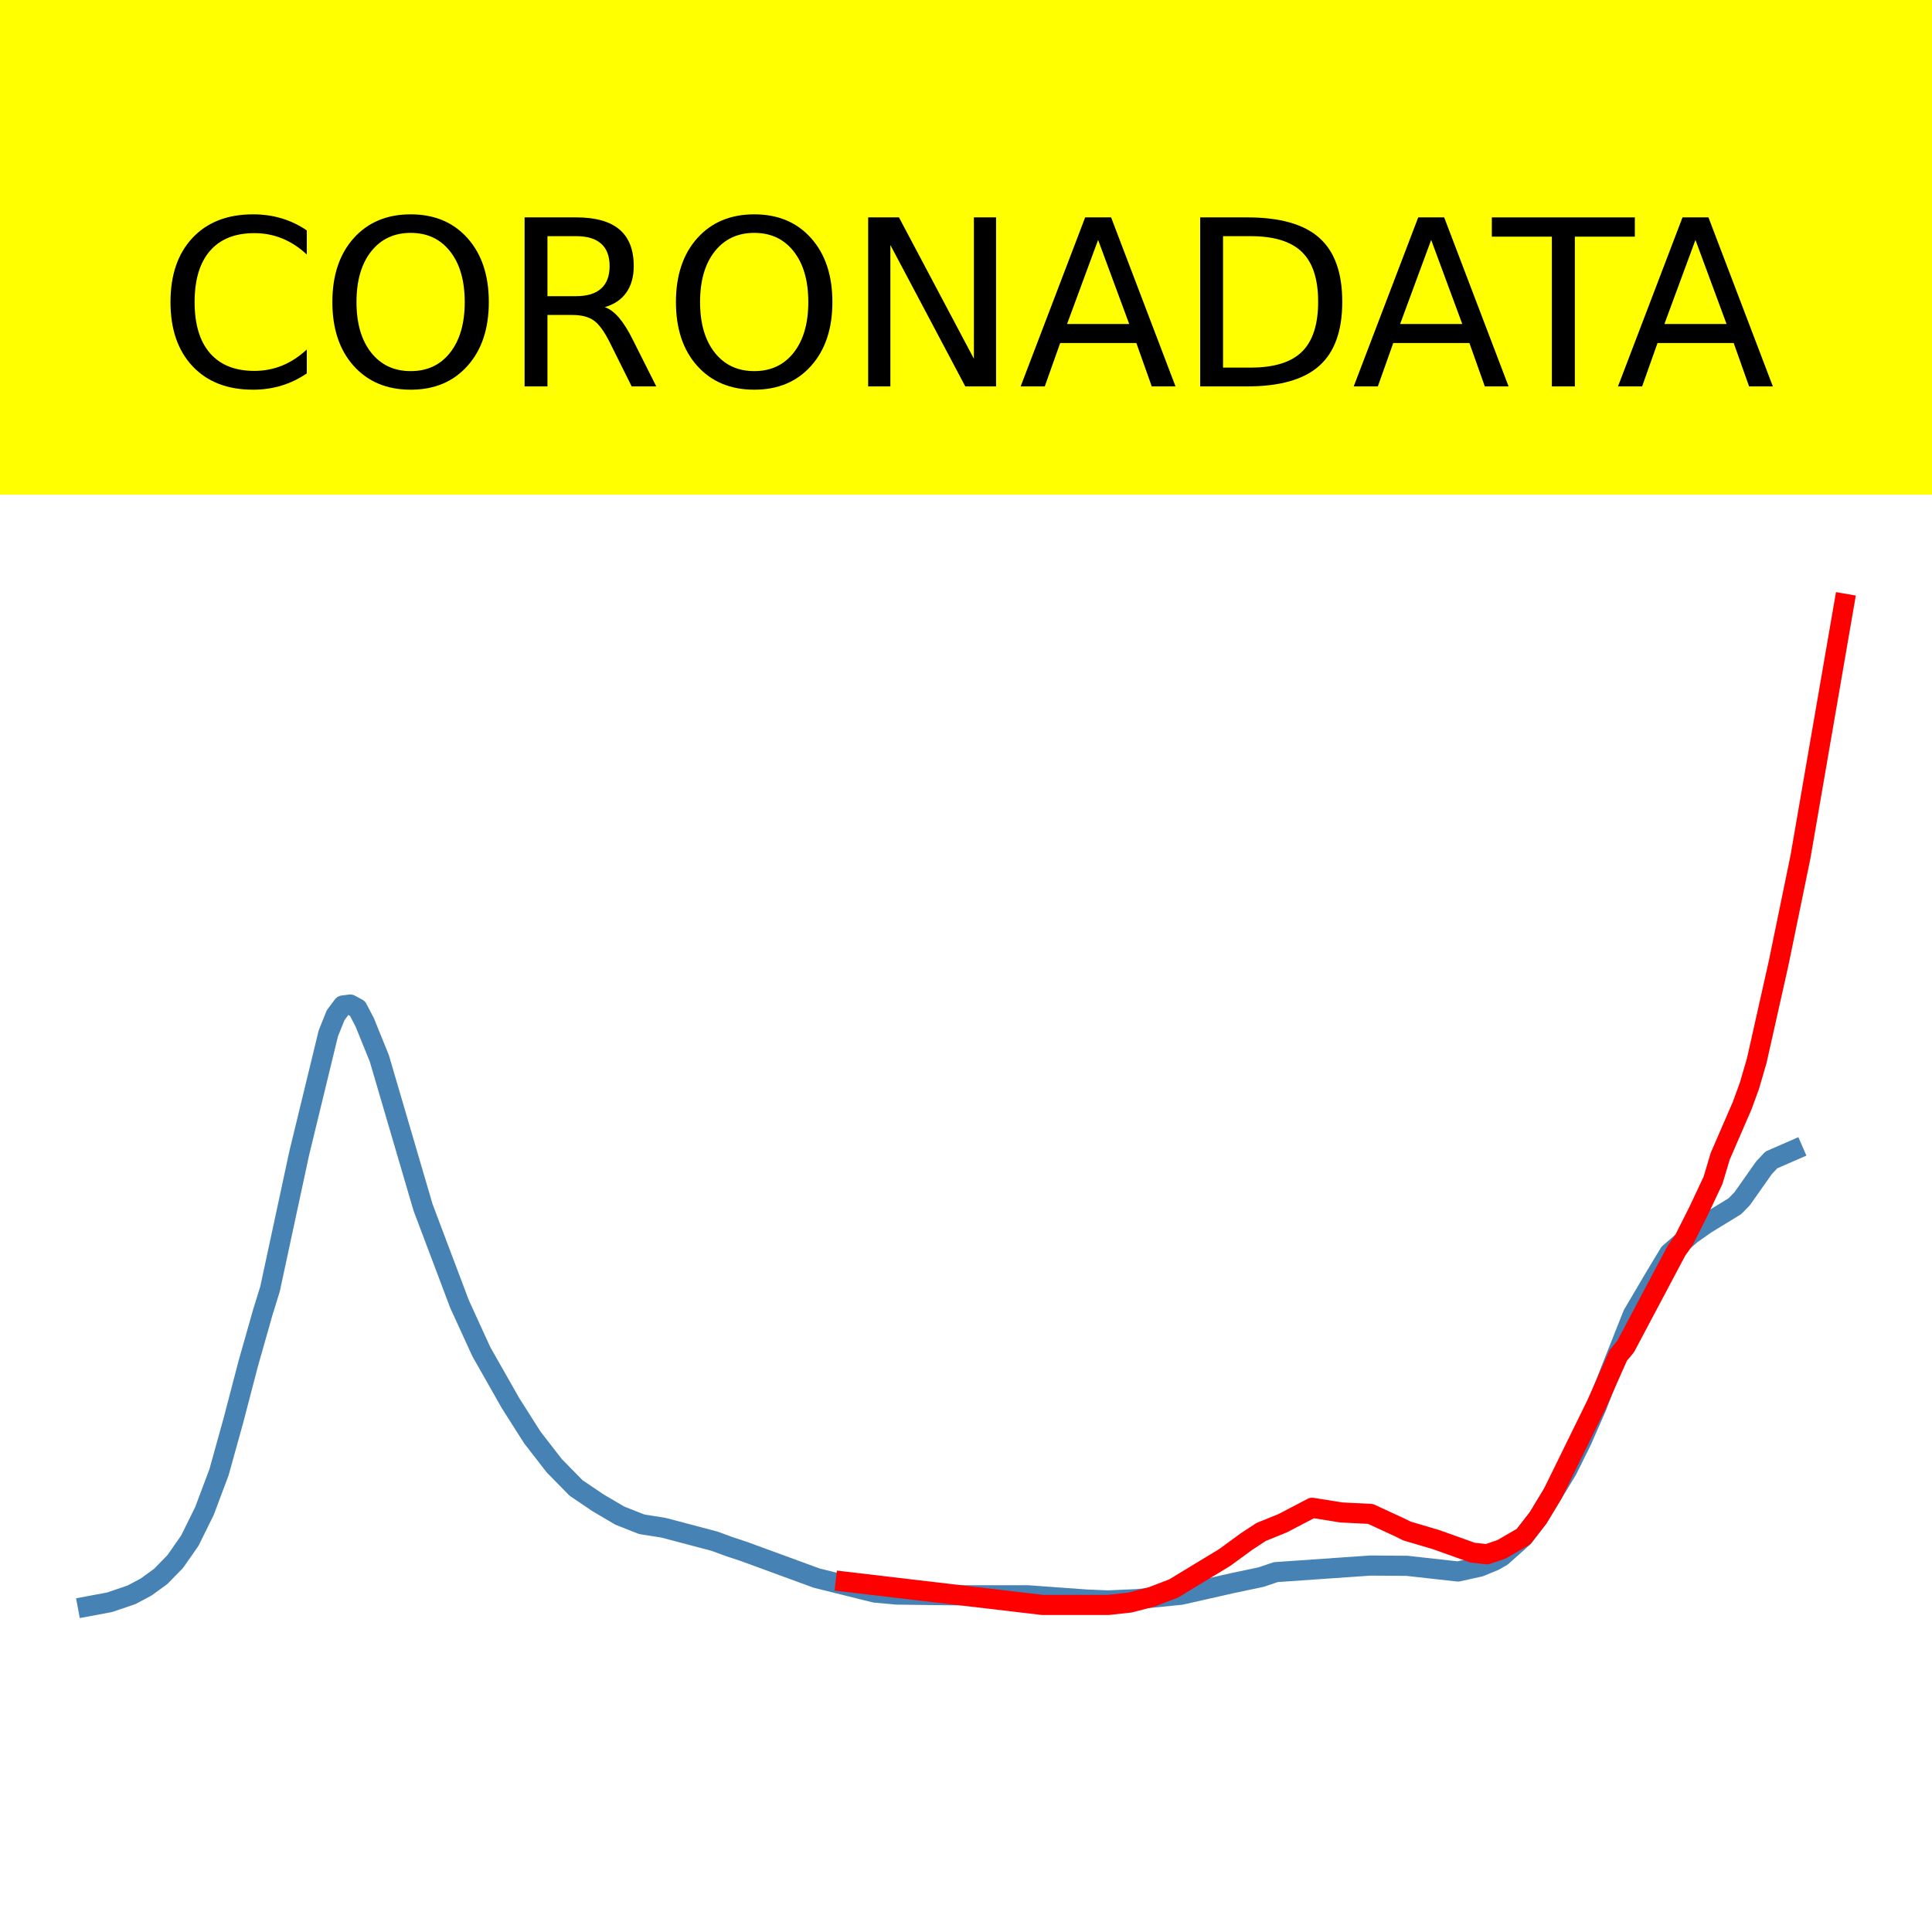
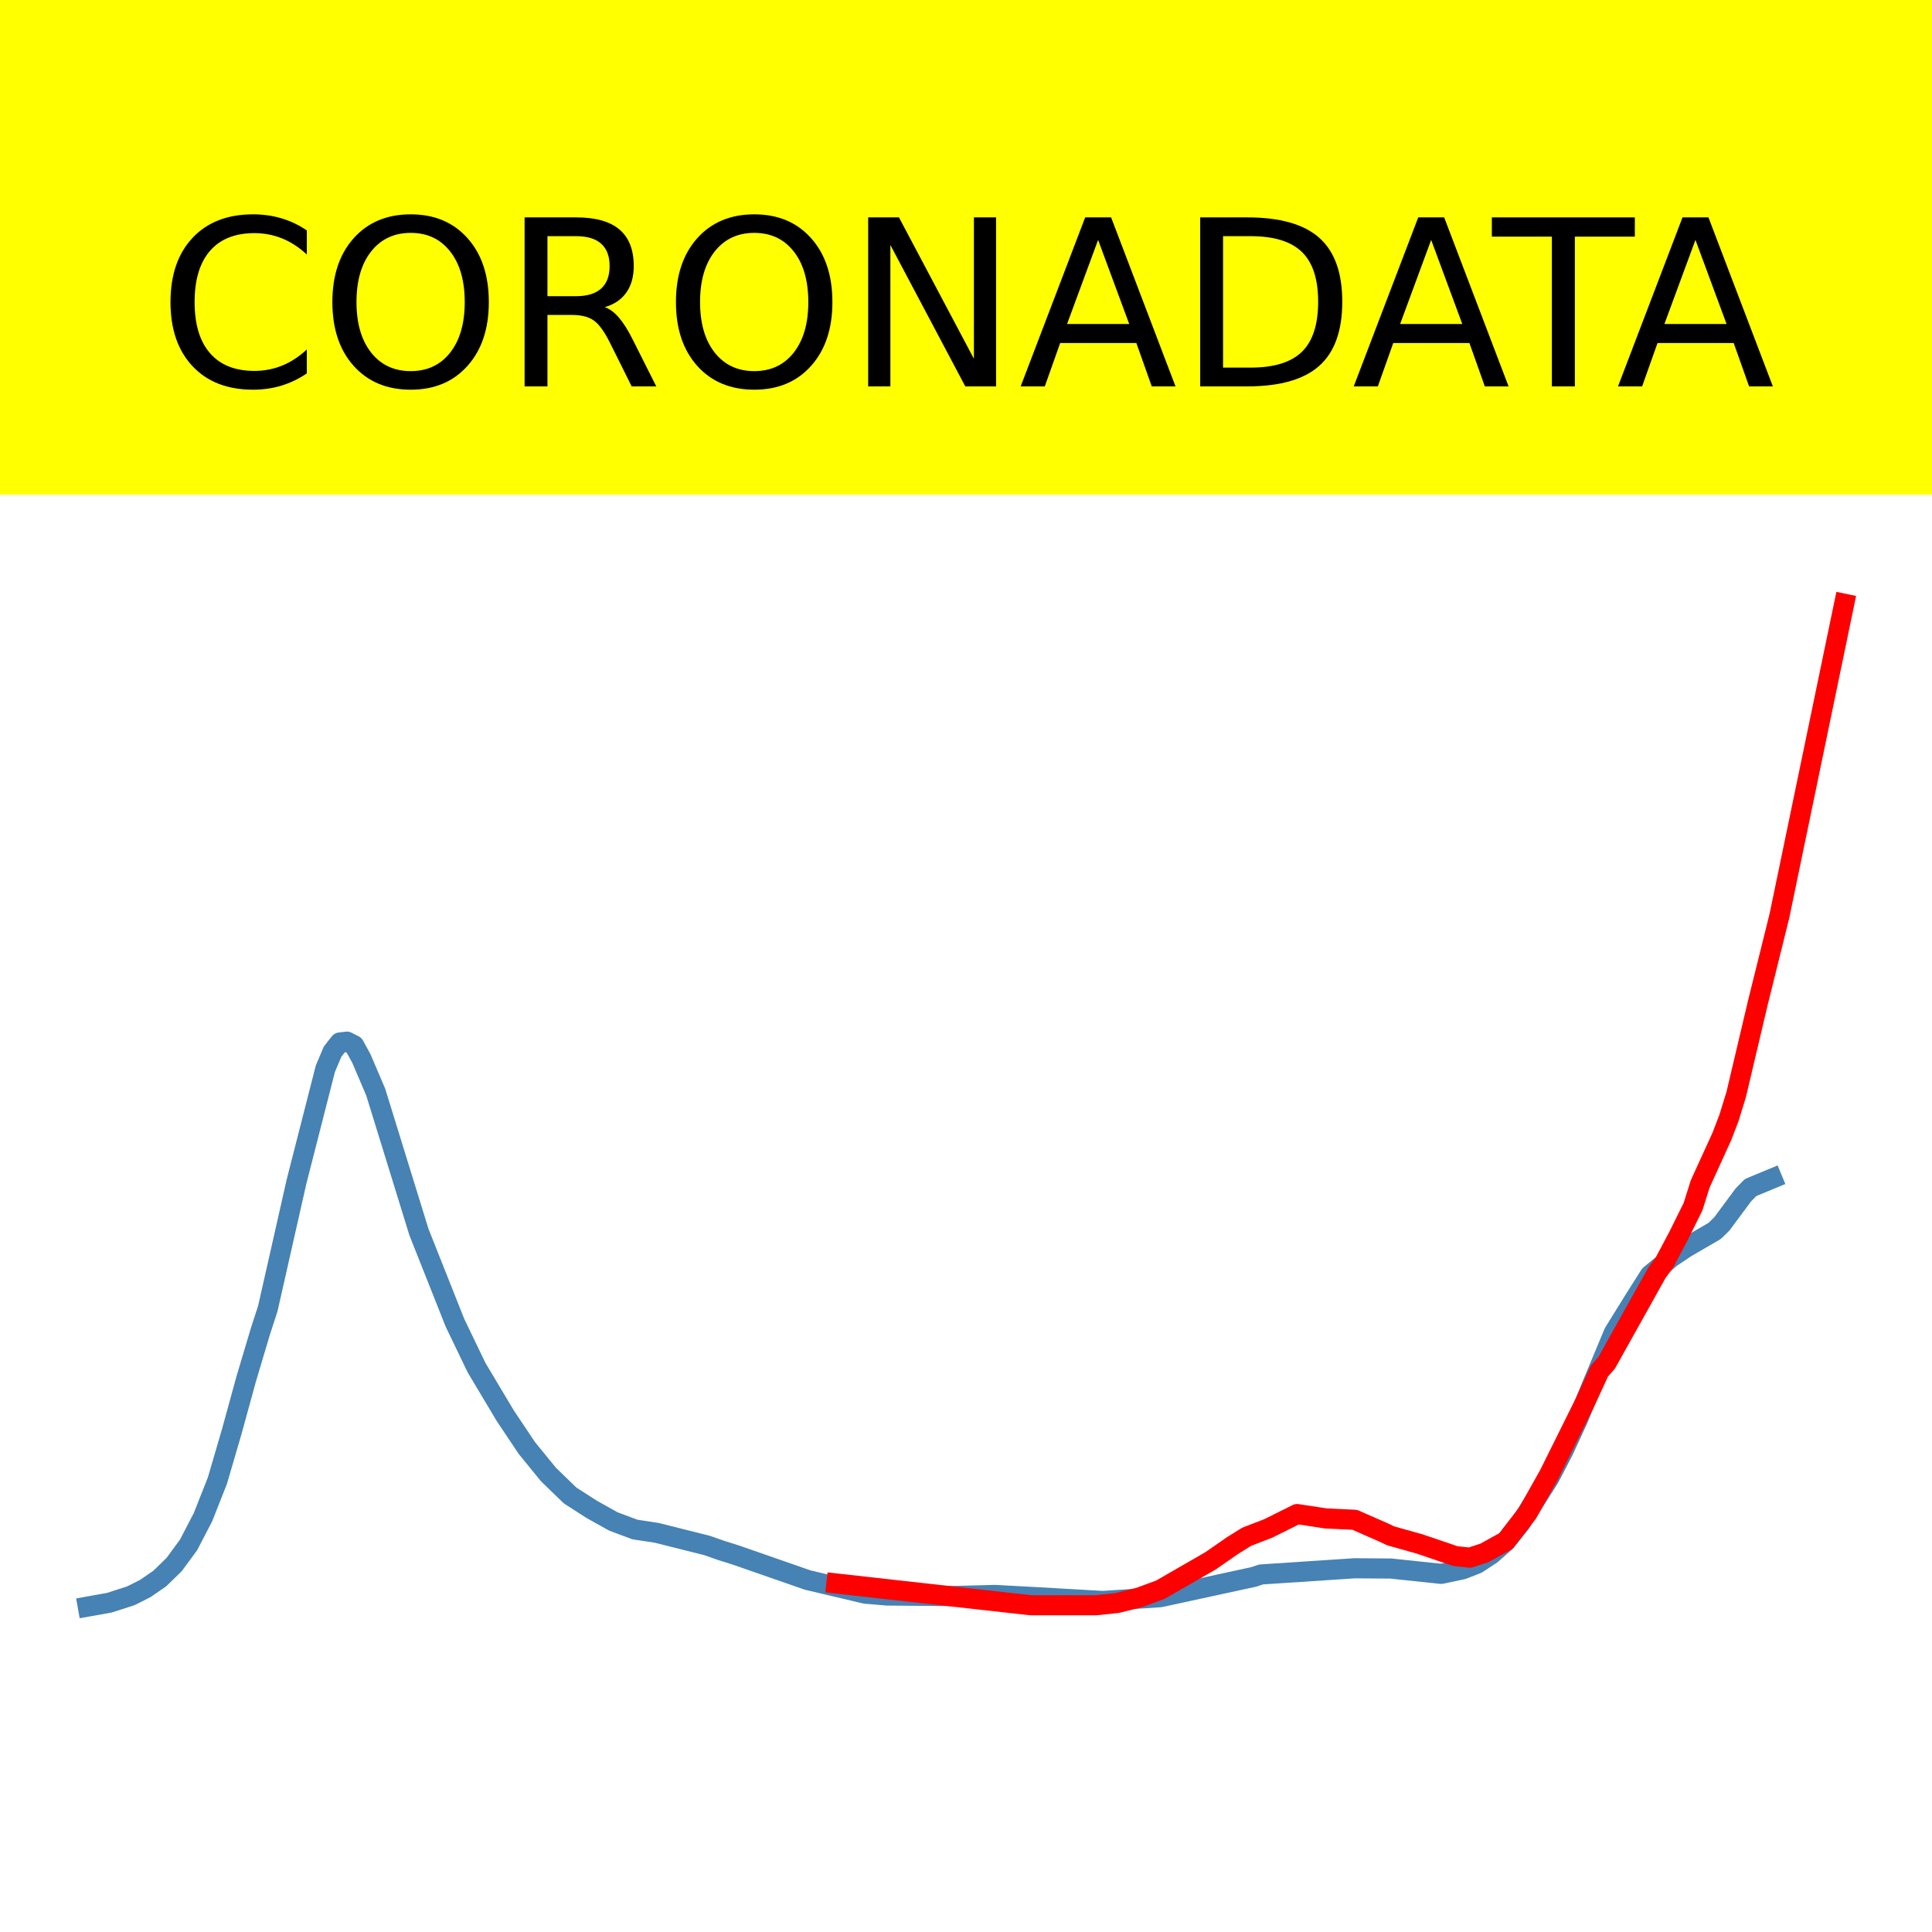
<svg xmlns="http://www.w3.org/2000/svg" xmlns:xlink="http://www.w3.org/1999/xlink" height="144pt" version="1.1" viewBox="0 0 144 144" width="144pt">
  <defs>
    <style type="text/css">*{stroke-linecap:butt;stroke-linejoin:round;}</style>
  </defs>
  <g id="figure_1">
    <g id="patch_1">
      <path d="M 0 144  L 144 144  L 144 0  L 0 0  z " style="fill:#ffffff;" />
    </g>
    <g id="axes_1">
      <g id="patch_2">
        <path d="M 0 144  L 144 144  L 144 0  L 0 0  z " style="fill:#ffffff;" />
      </g>
      <g id="line2d_1">
-         <path clip-path="url(#p1e1f8ab448)" d="M 6.545 119.727  L 8.175 119.422  L 9.805 118.866  L 10.891 118.287  L 11.977 117.5  L 13.064 116.385  L 14.15 114.828  L 15.237 112.626  L 16.323 109.734  L 17.409 105.825  L 18.496 101.659  L 19.582 97.829  L 20.125 96.079  L 22.298 85.973  L 24.471 77.025  L 25.014 75.671  L 25.557 74.944  L 26.1 74.873  L 26.644 75.166  L 27.187 76.206  L 28.273 78.886  L 31.532 89.992  L 34.248 97.19  L 35.878 100.753  L 38.051 104.58  L 39.68 107.144  L 41.31 109.246  L 42.939 110.906  L 44.569 112.008  L 46.198 112.967  L 47.828 113.61  L 49.458 113.869  L 53.26 114.873  L 54.346 115.273  L 55.433 115.631  L 60.865 117.622  L 65.21 118.701  L 66.84 118.849  L 71.185 118.904  L 76.617 118.904  L 80.963 119.219  L 82.592 119.288  L 84.765 119.189  L 88.024 118.864  L 91.826 118.004  L 93.999 117.546  L 95.086 117.177  L 102.147 116.687  L 104.863 116.707  L 108.665 117.13  L 110.295 116.77  L 111.381 116.323  L 111.925 116.013  L 113.554 114.559  L 114.641 113.129  L 116.813 109.553  L 117.9 107.358  L 118.986 104.883  L 120.072 102.088  L 121.702 97.981  L 123.332 95.214  L 124.418 93.411  L 126.048 91.999  L 127.134 91.233  L 129.307 89.905  L 129.85 89.349  L 131.479 87.036  L 132.023 86.456  L 133.652 85.745  L 133.652 85.745  " style="fill:none;stroke:#4682b4;stroke-linecap:square;stroke-width:1.5;" />
+         <path clip-path="url(#pe417214545)" d="M 6.545 119.744  L 8.155 119.457  L 9.765 118.936  L 10.838 118.392  L 11.911 117.653  L 12.984 116.607  L 14.057 115.145  L 15.13 113.078  L 16.203 110.363  L 17.276 106.694  L 18.349 102.783  L 19.422 99.187  L 19.958 97.545  L 22.104 88.058  L 24.25 79.658  L 24.787 78.387  L 25.323 77.704  L 25.86 77.638  L 26.396 77.913  L 26.933 78.889  L 28.006 81.405  L 31.225 91.83  L 33.908 98.588  L 35.517 101.932  L 37.663 105.525  L 39.273 107.932  L 40.882 109.905  L 42.492 111.464  L 44.101 112.497  L 45.711 113.398  L 47.32 114.001  L 48.93 114.245  L 52.686 115.187  L 53.759 115.562  L 54.832 115.899  L 60.197 117.767  L 64.489 118.781  L 66.098 118.919  L 70.927 118.963  L 74.146 118.878  L 77.365 119.051  L 82.194 119.327  L 86.486 119.044  L 93.461 117.53  L 93.997 117.35  L 100.972 116.89  L 103.654 116.909  L 107.41 117.306  L 109.019 116.968  L 110.092 116.548  L 111.165 115.842  L 112.238 114.893  L 113.311 113.55  L 115.458 110.193  L 116.531 108.132  L 117.604 105.809  L 118.677 103.185  L 120.286 99.33  L 121.896 96.733  L 122.969 95.04  L 124.578 93.715  L 125.651 92.995  L 127.797 91.749  L 128.334 91.227  L 129.943 89.056  L 130.48 88.511  L 132.089 87.844  L 132.089 87.844  " style="fill:none;stroke:#4682b4;stroke-linecap:square;stroke-width:1.5;" />
      </g>
      <g id="line2d_2">
-         <path clip-path="url(#p1e1f8ab448)" d="M 63.037 117.896  L 77.704 119.623  L 82.592 119.623  L 84.222 119.445  L 85.851 119.019  L 87.481 118.392  L 91.283 116.086  L 92.913 114.895  L 93.999 114.183  L 95.629 113.521  L 97.802 112.382  L 99.974 112.73  L 102.147 112.838  L 104.32 113.841  L 104.863 114.112  L 107.036 114.754  L 109.752 115.725  L 110.838 115.844  L 111.925 115.473  L 113.554 114.527  L 114.641 113.134  L 115.727 111.337  L 118.986 104.695  L 120.616 101.024  L 121.159 100.374  L 124.961 93.206  L 125.504 92.441  L 126.591 90.285  L 127.677 87.977  L 128.22 86.168  L 129.85 82.41  L 130.393 80.923  L 130.936 79.065  L 132.566 71.798  L 134.195 63.875  L 137.455 45  L 137.455 45  " style="fill:none;stroke:#ff0000;stroke-linecap:square;stroke-width:1.5;" />
+         <path clip-path="url(#pe417214545)" d="M 62.343 118.025  L 76.829 119.646  L 81.657 119.647  L 83.267 119.479  L 84.876 119.079  L 86.486 118.49  L 90.241 116.325  L 91.851 115.207  L 92.924 114.539  L 94.534 113.918  L 96.68 112.849  L 98.826 113.176  L 100.972 113.277  L 103.118 114.218  L 103.654 114.473  L 105.8 115.075  L 108.483 115.986  L 109.556 116.098  L 110.629 115.75  L 112.238 114.862  L 113.848 112.785  L 115.458 109.917  L 118.14 104.517  L 119.213 102.187  L 119.75 101.576  L 123.505 94.848  L 124.042 94.129  L 125.115 92.105  L 126.188 89.938  L 126.724 88.24  L 128.334 84.712  L 128.87 83.316  L 129.407 81.573  L 131.016 74.756  L 132.626 68.271  L 137.455 45  L 137.455 45  " style="fill:none;stroke:#ff0000;stroke-linecap:square;stroke-width:1.5;" />
      </g>
      <g id="patch_3">
-         <path d="M 0 144  L 0 0  " style="fill:none;stroke:#ffffff;stroke-linecap:square;stroke-linejoin:miter;stroke-width:0.8;" />
+         <path d="M 0 144  L 0 -0  " style="fill:none;stroke:#ffffff;stroke-linecap:square;stroke-linejoin:miter;stroke-width:0.8;" />
      </g>
      <g id="patch_4">
-         <path d="M 144 144  L 144 0  " style="fill:none;stroke:#ffffff;stroke-linecap:square;stroke-linejoin:miter;stroke-width:0.8;" />
+         <path d="M 144 144  L 144 -0  " style="fill:none;stroke:#ffffff;stroke-linecap:square;stroke-linejoin:miter;stroke-width:0.8;" />
      </g>
      <g id="patch_5">
        <path d="M 0 144  L 144 144  " style="fill:none;stroke:#ffffff;stroke-linecap:square;stroke-linejoin:miter;stroke-width:0.8;" />
      </g>
      <g id="patch_6">
        <path d="M 0 0  L 144 0  " style="fill:none;stroke:#ffffff;stroke-linecap:square;stroke-linejoin:miter;stroke-width:0.8;" />
      </g>
    </g>
    <g id="text_1">
      <g id="patch_7">
        <path d="M -52.658 36.368  L 196.658 36.368  L 196.658 -7.654  L -52.658 -7.654  z " style="fill:#ffff00;stroke:#ffff00;stroke-linejoin:miter;" />
      </g>
      <g transform="translate(72 9.45018)scale(0.1728 -0.1728)" />
      <g transform="translate(-48.68325 28.8)scale(0.1728 -0.1728)">
        <defs>
          <path id="DejaVuSans-32" />
          <path d="M 64.406 67.281  L 64.406 56.891  Q 59.422 61.531 53.781 63.812  Q 48.141 66.109 41.797 66.109  Q 29.297 66.109 22.656 58.469  Q 16.016 50.828 16.016 36.375  Q 16.016 21.969 22.656 14.328  Q 29.297 6.688 41.797 6.688  Q 48.141 6.688 53.781 8.984  Q 59.422 11.281 64.406 15.922  L 64.406 5.609  Q 59.234 2.094 53.438 0.328  Q 47.656 -1.422 41.219 -1.422  Q 24.656 -1.422 15.125 8.703  Q 5.609 18.844 5.609 36.375  Q 5.609 53.953 15.125 64.078  Q 24.656 74.219 41.219 74.219  Q 47.75 74.219 53.531 72.484  Q 59.328 70.75 64.406 67.281  z " id="DejaVuSans-67" />
          <path d="M 39.406 66.219  Q 28.656 66.219 22.328 58.203  Q 16.016 50.203 16.016 36.375  Q 16.016 22.609 22.328 14.594  Q 28.656 6.594 39.406 6.594  Q 50.141 6.594 56.422 14.594  Q 62.703 22.609 62.703 36.375  Q 62.703 50.203 56.422 58.203  Q 50.141 66.219 39.406 66.219  z M 39.406 74.219  Q 54.734 74.219 63.906 63.938  Q 73.094 53.656 73.094 36.375  Q 73.094 19.141 63.906 8.859  Q 54.734 -1.422 39.406 -1.422  Q 24.031 -1.422 14.812 8.828  Q 5.609 19.094 5.609 36.375  Q 5.609 53.656 14.812 63.938  Q 24.031 74.219 39.406 74.219  z " id="DejaVuSans-79" />
          <path d="M 44.391 34.188  Q 47.562 33.109 50.562 29.594  Q 53.562 26.078 56.594 19.922  L 66.609 0  L 56 0  L 46.688 18.703  Q 43.062 26.031 39.672 28.422  Q 36.281 30.812 30.422 30.812  L 19.672 30.812  L 19.672 0  L 9.812 0  L 9.812 72.906  L 32.078 72.906  Q 44.578 72.906 50.734 67.672  Q 56.891 62.453 56.891 51.906  Q 56.891 45.016 53.688 40.469  Q 50.484 35.938 44.391 34.188  z M 19.672 64.797  L 19.672 38.922  L 32.078 38.922  Q 39.203 38.922 42.844 42.219  Q 46.484 45.516 46.484 51.906  Q 46.484 58.297 42.844 61.547  Q 39.203 64.797 32.078 64.797  z " id="DejaVuSans-82" />
          <path d="M 9.812 72.906  L 23.094 72.906  L 55.422 11.922  L 55.422 72.906  L 64.984 72.906  L 64.984 0  L 51.703 0  L 19.391 60.984  L 19.391 0  L 9.812 0  z " id="DejaVuSans-78" />
          <path d="M 34.188 63.188  L 20.797 26.906  L 47.609 26.906  z M 28.609 72.906  L 39.797 72.906  L 67.578 0  L 57.328 0  L 50.688 18.703  L 17.828 18.703  L 11.188 0  L 0.781 0  z " id="DejaVuSans-65" />
          <path d="M 19.672 64.797  L 19.672 8.109  L 31.594 8.109  Q 46.688 8.109 53.688 14.938  Q 60.688 21.781 60.688 36.531  Q 60.688 51.172 53.688 57.984  Q 46.688 64.797 31.594 64.797  z M 9.812 72.906  L 30.078 72.906  Q 51.266 72.906 61.172 64.094  Q 71.094 55.281 71.094 36.531  Q 71.094 17.672 61.125 8.828  Q 51.172 0 30.078 0  L 9.812 0  z " id="DejaVuSans-68" />
          <path d="M -0.297 72.906  L 61.375 72.906  L 61.375 64.594  L 35.5 64.594  L 35.5 0  L 25.594 0  L 25.594 64.594  L -0.297 64.594  z " id="DejaVuSans-84" />
        </defs>
        <use xlink:href="#DejaVuSans-32" />
        <use x="31.787" xlink:href="#DejaVuSans-32" />
        <use x="63.574" xlink:href="#DejaVuSans-32" />
        <use x="95.361" xlink:href="#DejaVuSans-32" />
        <use x="127.148" xlink:href="#DejaVuSans-32" />
        <use x="158.936" xlink:href="#DejaVuSans-32" />
        <use x="190.723" xlink:href="#DejaVuSans-32" />
        <use x="222.51" xlink:href="#DejaVuSans-32" />
        <use x="254.297" xlink:href="#DejaVuSans-32" />
        <use x="286.084" xlink:href="#DejaVuSans-32" />
        <use x="317.871" xlink:href="#DejaVuSans-32" />
        <use x="349.658" xlink:href="#DejaVuSans-67" />
        <use x="419.482" xlink:href="#DejaVuSans-79" />
        <use x="498.193" xlink:href="#DejaVuSans-82" />
        <use x="567.676" xlink:href="#DejaVuSans-79" />
        <use x="646.387" xlink:href="#DejaVuSans-78" />
        <use x="721.191" xlink:href="#DejaVuSans-65" />
        <use x="789.6" xlink:href="#DejaVuSans-68" />
        <use x="864.852" xlink:href="#DejaVuSans-65" />
        <use x="925.51" xlink:href="#DejaVuSans-84" />
        <use x="978.844" xlink:href="#DejaVuSans-65" />
        <use x="1047.252" xlink:href="#DejaVuSans-32" />
        <use x="1079.039" xlink:href="#DejaVuSans-32" />
        <use x="1110.826" xlink:href="#DejaVuSans-32" />
        <use x="1142.613" xlink:href="#DejaVuSans-32" />
        <use x="1174.4" xlink:href="#DejaVuSans-32" />
        <use x="1206.188" xlink:href="#DejaVuSans-32" />
        <use x="1237.975" xlink:href="#DejaVuSans-32" />
        <use x="1269.762" xlink:href="#DejaVuSans-32" />
        <use x="1301.549" xlink:href="#DejaVuSans-32" />
        <use x="1333.336" xlink:href="#DejaVuSans-32" />
        <use x="1365.123" xlink:href="#DejaVuSans-32" />
      </g>
    </g>
  </g>
  <defs>
-     <clipPath id="p1e1f8ab448">
+     <clipPath id="pe417214545">
      <rect height="144" width="144" x="0" y="0" />
    </clipPath>
  </defs>
</svg>
